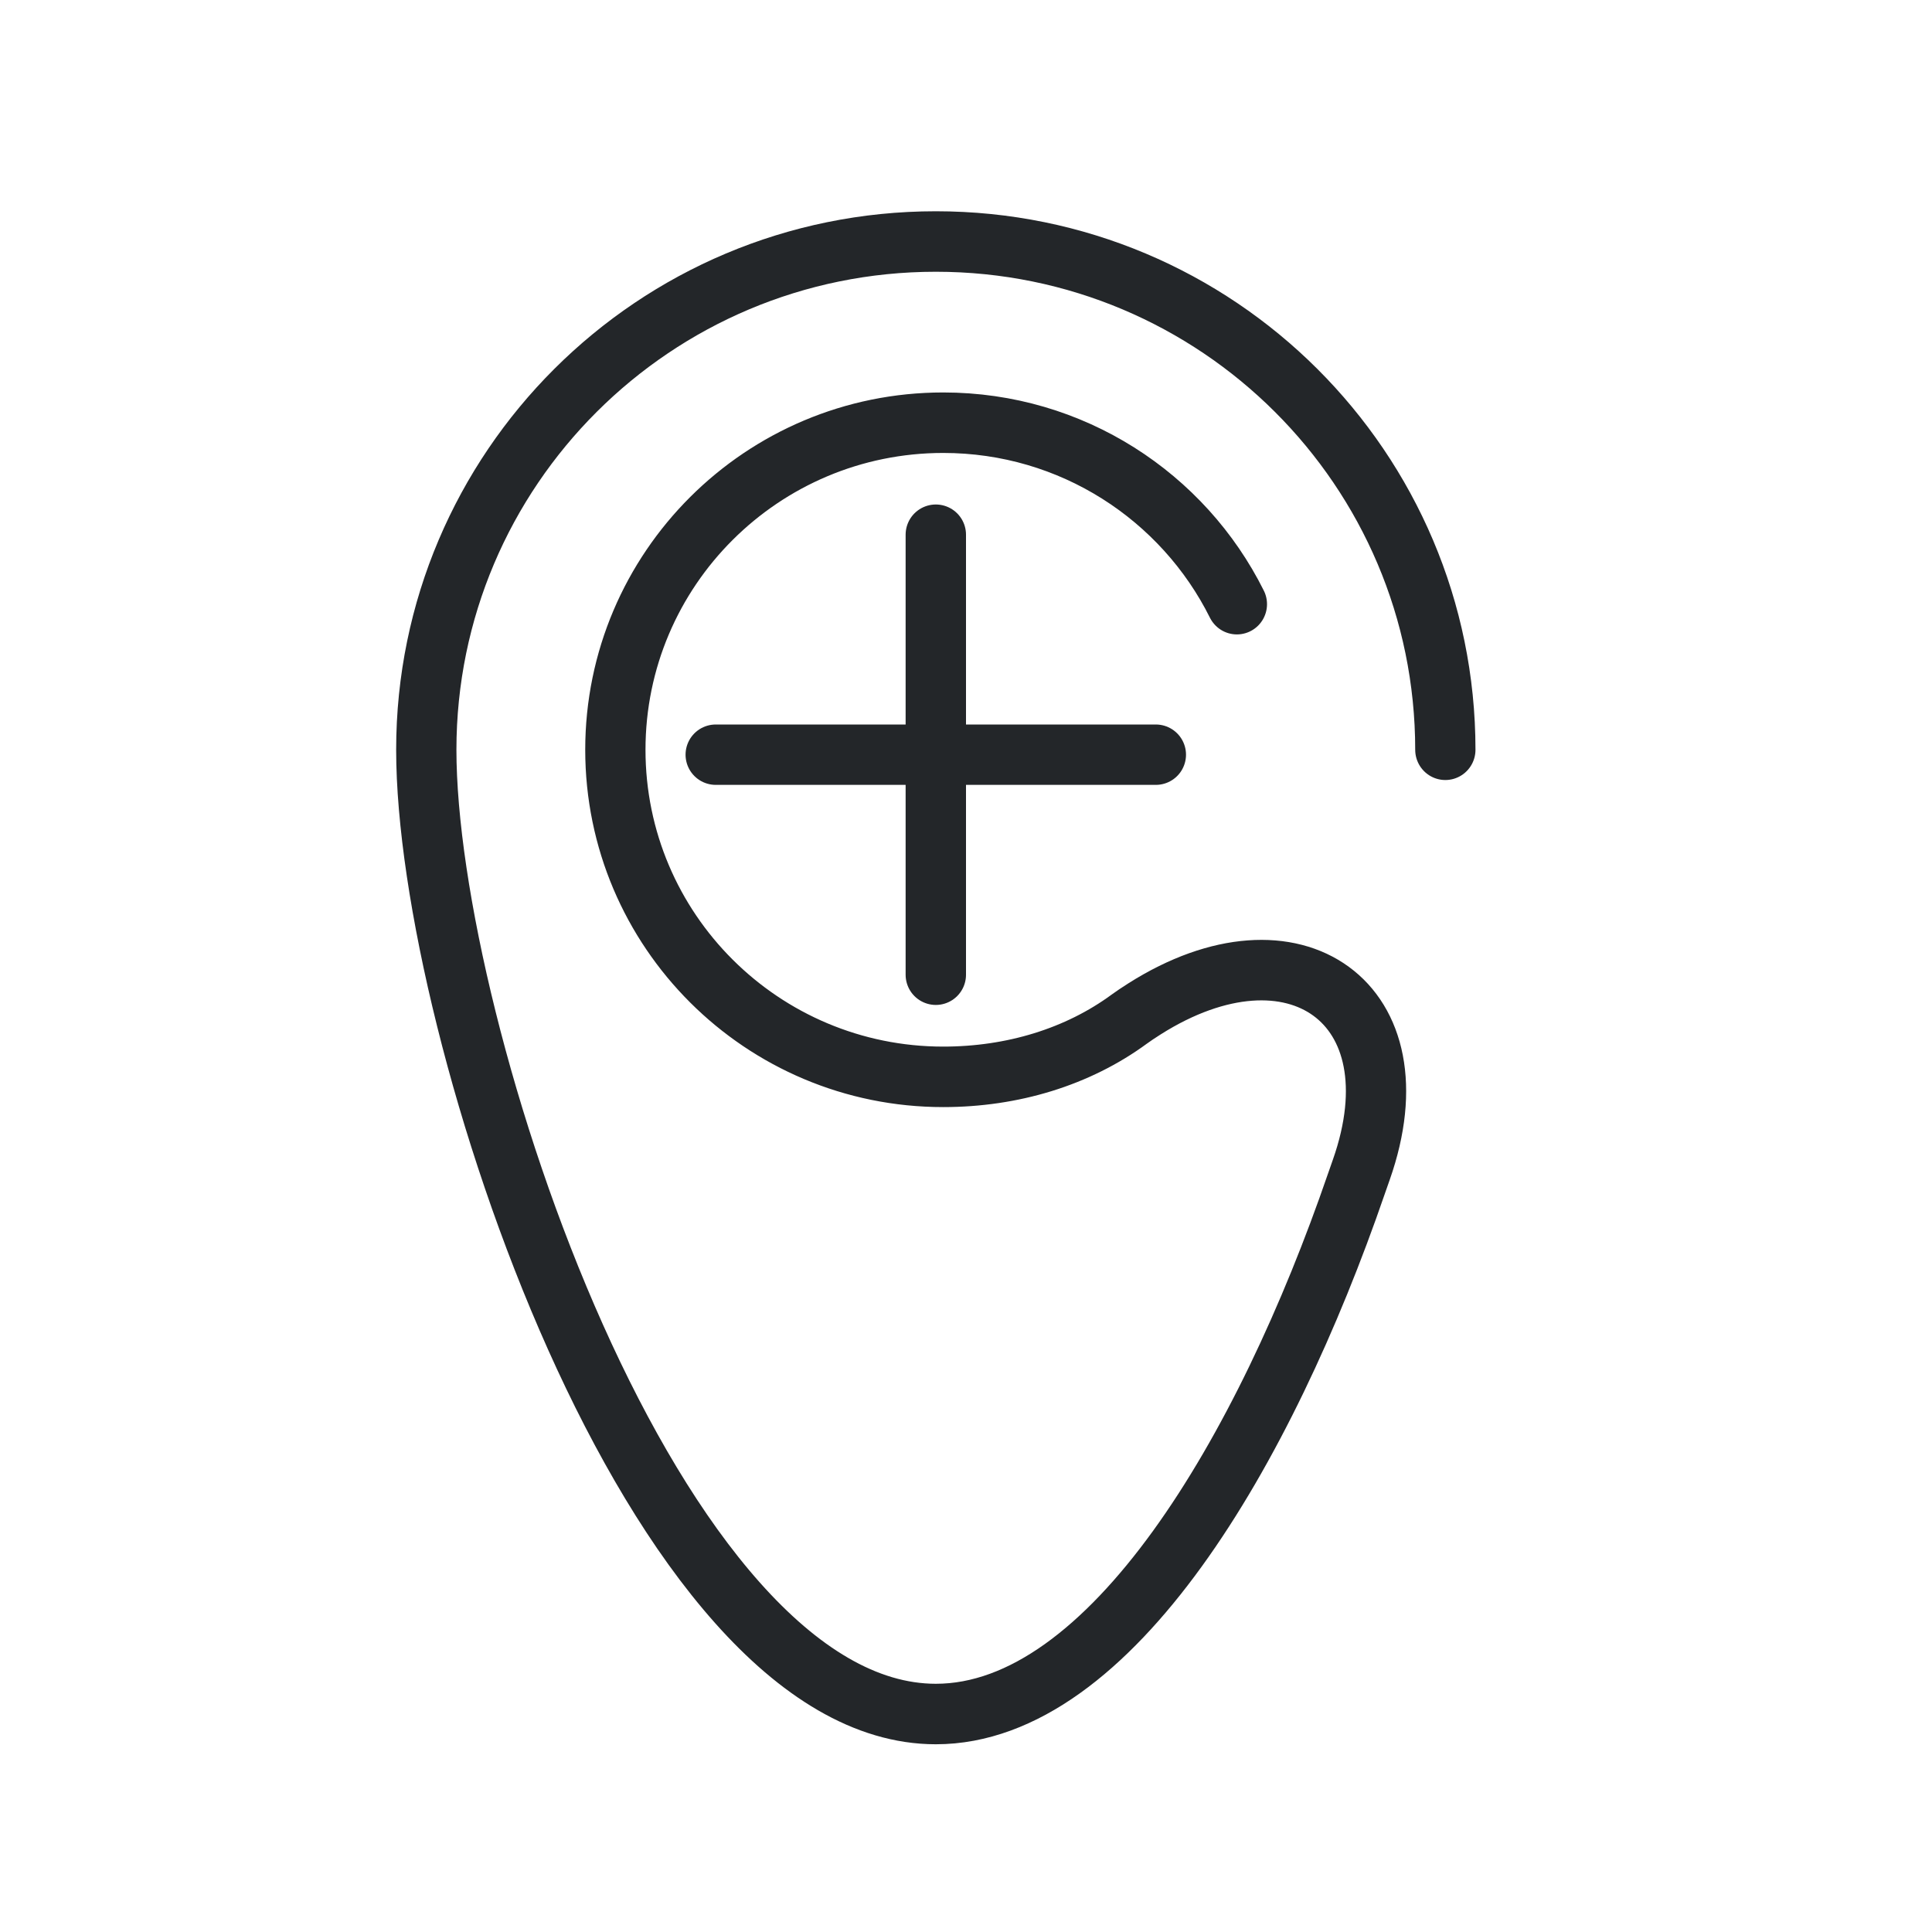
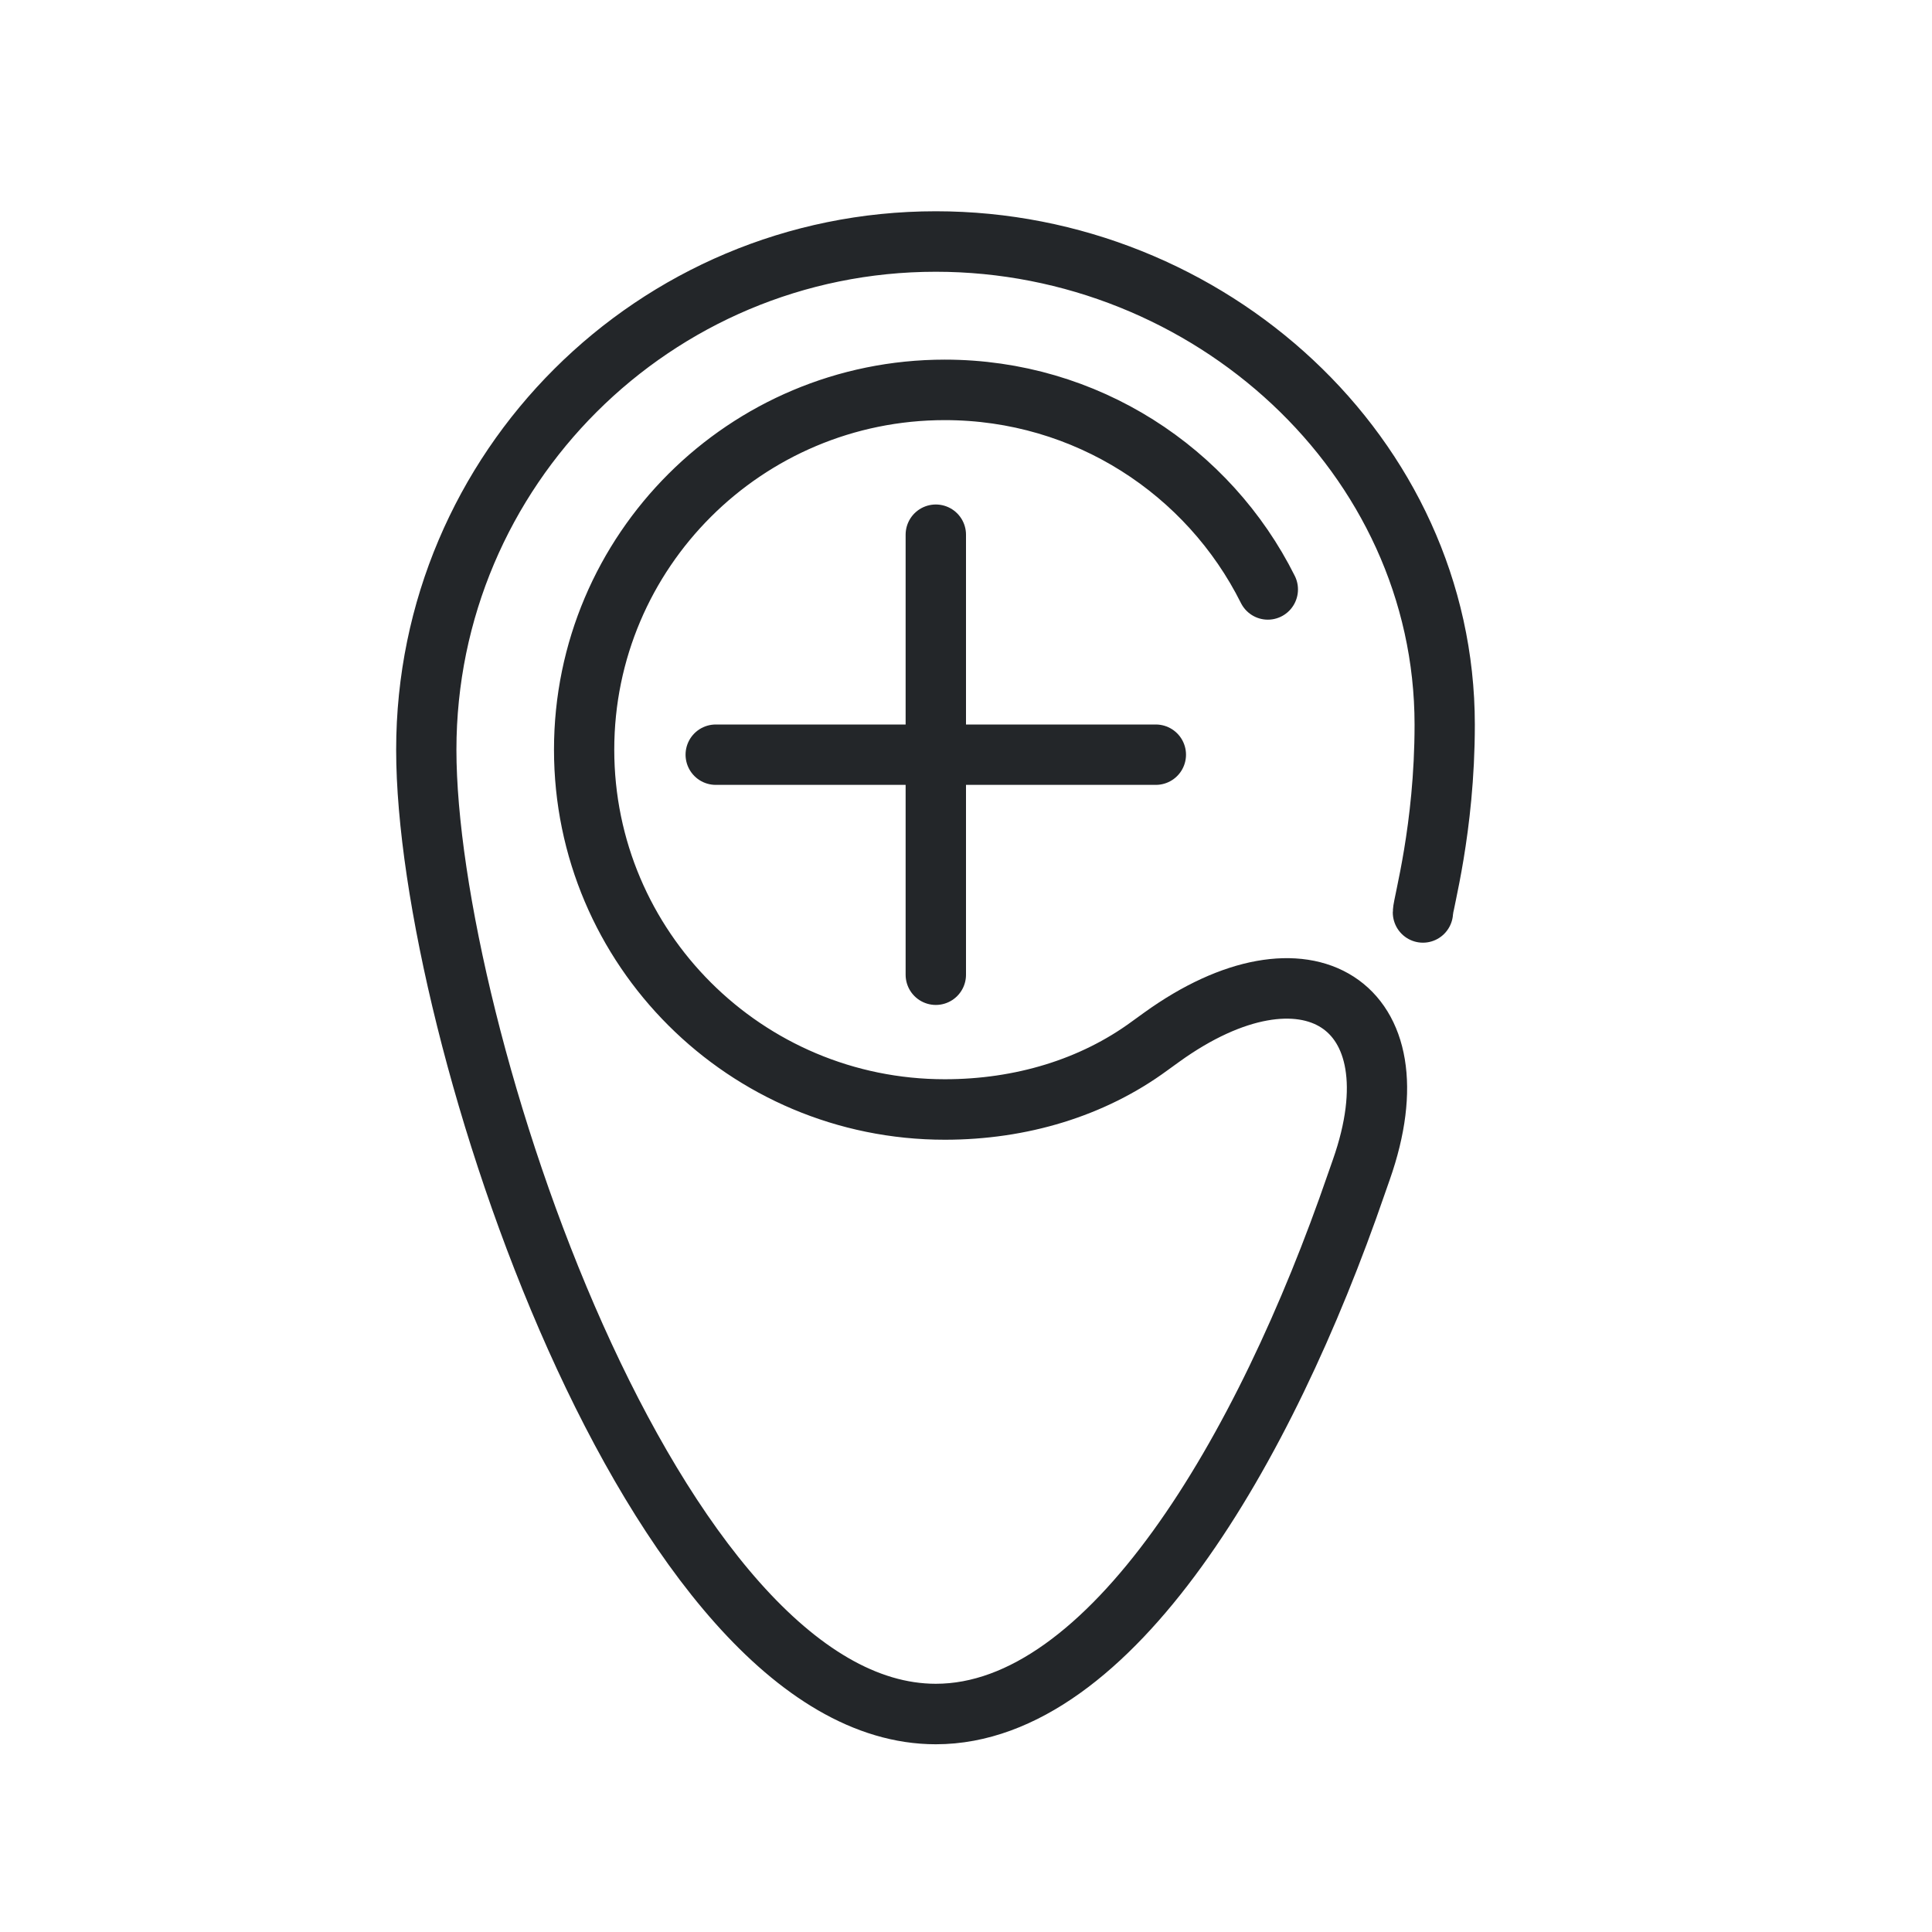
- <svg xmlns="http://www.w3.org/2000/svg" width="32" height="32" viewBox="0 0 32 32" version="1.1" xml:space="preserve">
+ <svg xmlns="http://www.w3.org/2000/svg" width="32" height="32" version="1.1" viewBox="0 0 32 32" xml:space="preserve">
  <defs>
    <style id="current-color-scheme" type="text/css">
     .ColorScheme-Text { color:#232629; }
     .ColorScheme-Highlight { color:#3daee9; }
   </style>
    <style type="text/css">.ColorScheme-Text { color:#232629; }
     .ColorScheme-Highlight { color:#3daee9; }</style>
    <style type="text/css">.ColorScheme-Text { color:#232629; }</style>
    <style type="text/css">
     .ColorScheme-Text { color:#232629; }
     .ColorScheme-Highlight { color:#3daee9; }
   </style>
    <style type="text/css">
     .ColorScheme-Text { color:#232629; }
     .ColorScheme-Highlight { color:#3daee9; }
   </style>
    <style type="text/css">.ColorScheme-Text { color:#232629; }</style>
    <style type="text/css">.ColorScheme-Text { color:#232629; }</style>
  </defs>
-   <path transform="matrix(1.5217 0 0 1.5273 -6.5646 -1.3454)" d="m20.046 9.012c0-3.044-2.483-5.512-5.546-5.512-3.063-2e-7-5.546 2.468-5.546 5.512 0 3.044 2.483 10.457 5.546 10.457 1.902 0 3.58-2.858 4.579-5.754.016-.047.034-.096.052-.148.639-1.808-.729-2.773-2.358-1.746-.067.042-.123.08-.166.111-.563.412-1.274.627-2.026.627-1.971 0-3.569-1.588-3.569-3.547 0-1.959 1.598-3.547 3.569-3.547 1.4-4e-7 2.612.801 3.196 1.968" style="fill:none;paint-order:markers fill stroke;stroke-dashoffset:.5;stroke-linecap:round;stroke-linejoin:round;stroke-width:.656;stroke:#232629" />
+   <path transform="matrix(1.5217 0 0 1.5273 -6.5646 -1.3454)" d="m19.802 10.776c0-.091.237-.905.237-2.036 0-2.921-2.568-5.24-5.539-5.24-3.063 2e-7-5.546 2.468-5.546 5.512 0 3.044 2.483 10.457 5.546 10.457 1.902 0 3.58-2.858 4.579-5.754.016-.047.034-.096.052-.148.639-1.808-.607-2.562-2.172-1.438-.05.036-.094.068-.132.095-.62.454-1.401.689-2.229.689-2.168 0-3.926-1.747-3.926-3.902 0-2.155 1.758-3.902 3.926-3.902 1.54-4e-7 2.873.881 3.516 2.164" style="fill:none;paint-order:markers fill stroke;stroke-dashoffset:.5;stroke-linecap:round;stroke-linejoin:round;stroke-width:.656;stroke:#232629" />
  <path d="m15.5 8.856v7.289" style="fill:none;paint-order:markers fill stroke;stroke-dashoffset:.5;stroke-linecap:round;stroke-linejoin:round;stroke:#232629" />
  <path d="m19.144 12.5h-7.289" style="fill:none;paint-order:markers fill stroke;stroke-dashoffset:.5;stroke-linecap:round;stroke-linejoin:round;stroke:#232629" />
</svg>
